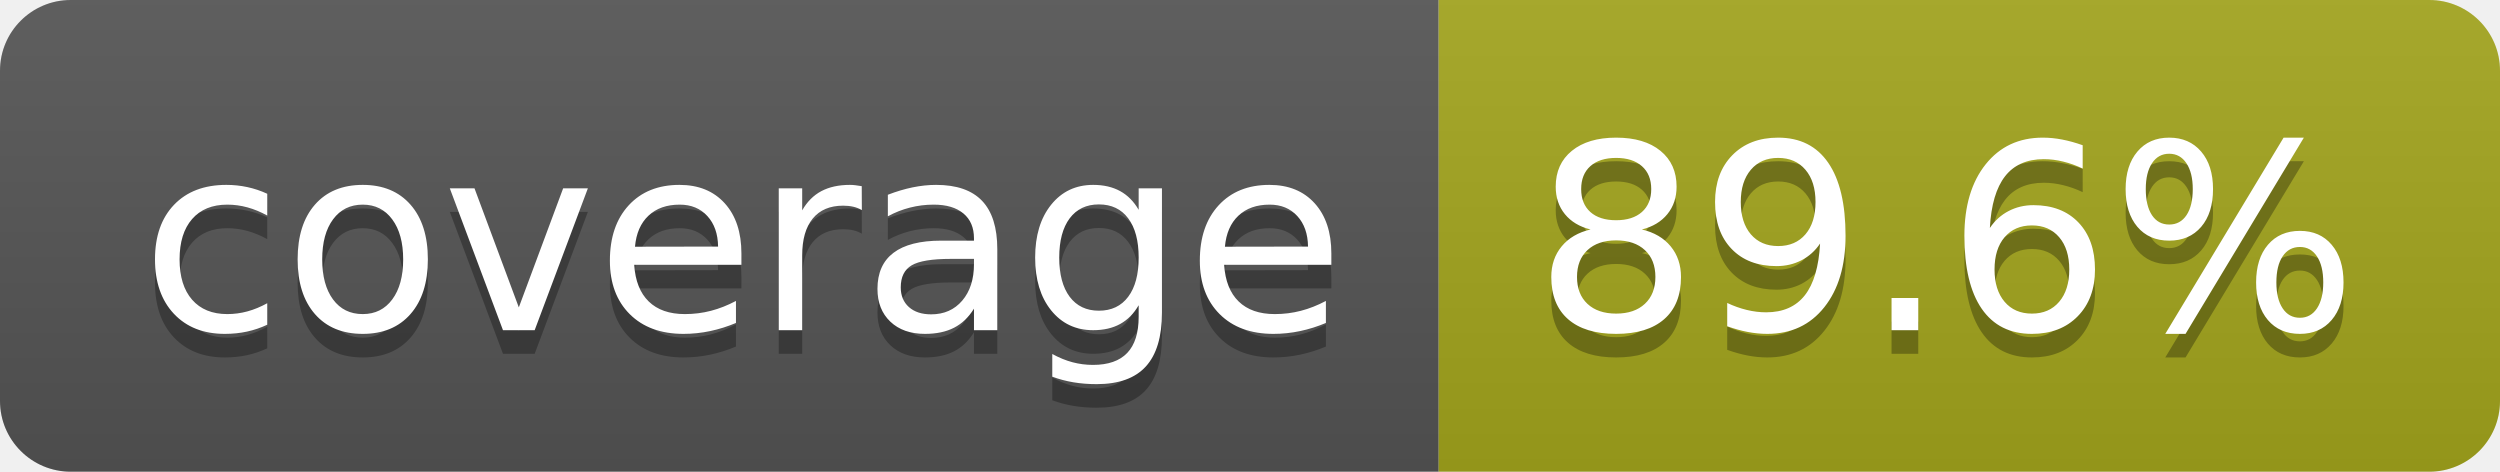
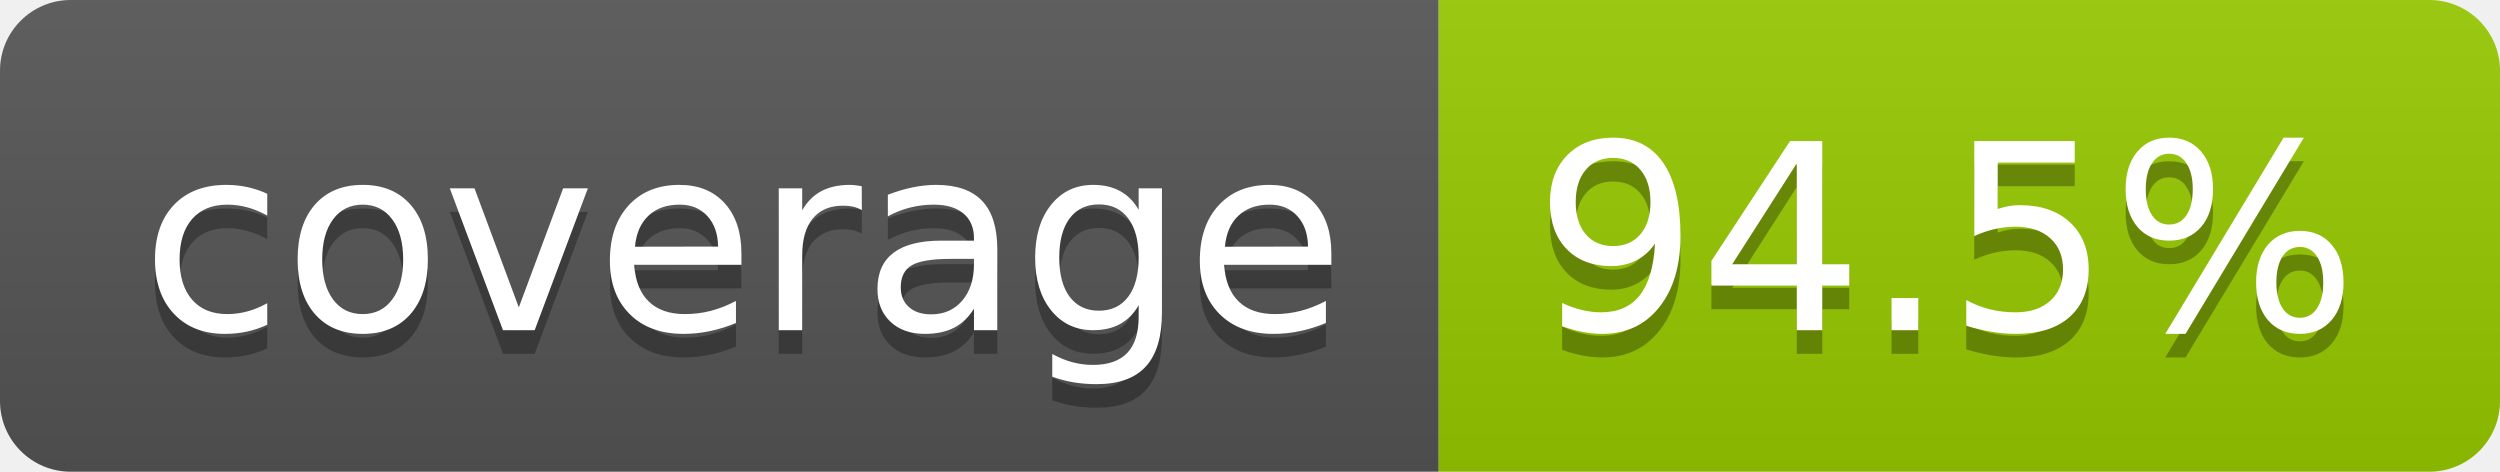
- <svg xmlns="http://www.w3.org/2000/svg" width="106" height="20" role="img" aria-label="coverage: 89.6%">
+ <svg xmlns="http://www.w3.org/2000/svg" width="106" height="20" role="img" aria-label="coverage: 94.5%">
  <linearGradient id="s" x2="0" y2="100%">
    <stop offset="0" stop-color="#bbb" stop-opacity=".1" />
    <stop offset="1" stop-opacity=".1" />
  </linearGradient>
  <clipPath id="r">
    <rect width="106" height="20" rx="3" fill="#fff" />
  </clipPath>
  <g clip-path="url(#r)">
    <rect width="61" height="20" fill="#555" />
-     <rect x="61" width="45" height="20" fill="#a4a61d" />
+     <rect x="61" width="45" height="20" fill="#97ca00" />
    <rect width="106" height="20" fill="url(#s)" />
  </g>
  <g fill="#fff" text-anchor="middle" font-family="Verdana,Geneva,DejaVu Sans,sans-serif" text-rendering="geometricPrecision" font-size="110">
    <text aria-hidden="true" x="315" y="150" fill="#010101" fill-opacity=".3" transform="scale(.1)" textLength="510">coverage</text>
    <text x="315" y="140" transform="scale(.1)" fill="#fff" textLength="510">coverage</text>
-     <text aria-hidden="true" x="825" y="150" fill="#010101" fill-opacity=".3" transform="scale(.1)" textLength="350">89.6%</text>
-     <text x="825" y="140" transform="scale(.1)" fill="#fff" textLength="350">89.6%</text>
+     <text aria-hidden="true" x="825" y="150" fill="#010101" fill-opacity=".3" transform="scale(.1)" textLength="350">94.5%</text>
+     <text x="825" y="140" transform="scale(.1)" fill="#fff" textLength="350">94.5%</text>
  </g>
</svg>
